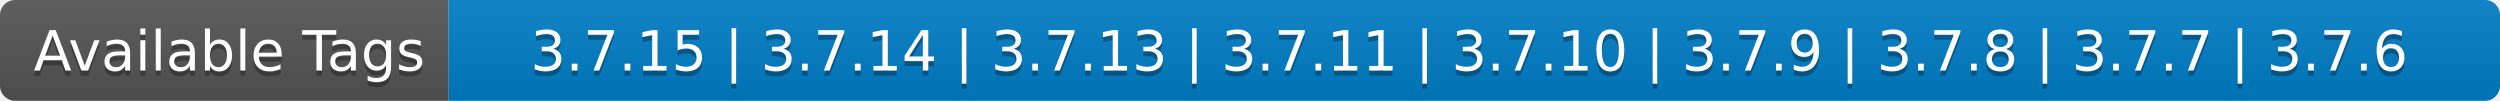
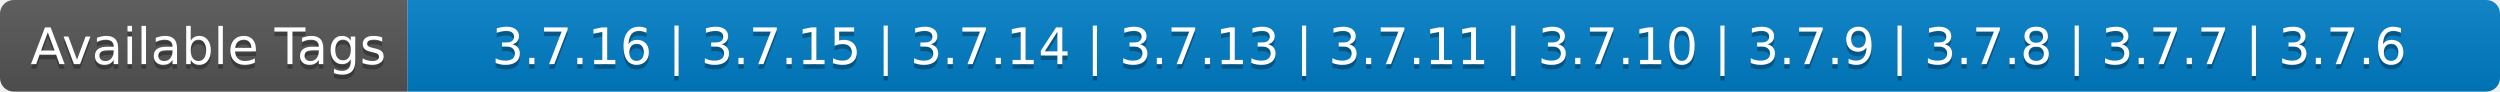
- <svg xmlns="http://www.w3.org/2000/svg" width="496" height="20" role="img" aria-label="Available Tags: 3.7.15 | 3.7.14 | 3.7.13 | 3.7.11 | 3.7.10 | 3.7.9 | 3.7.8 | 3.7.7 | 3.7.6">
+ <svg xmlns="http://www.w3.org/2000/svg" width="546" height="20" role="img" aria-label="Available Tags: 3.7.16 | 3.7.15 | 3.7.14 | 3.7.13 | 3.7.11 | 3.7.10 | 3.7.9 | 3.7.8 | 3.7.7 | 3.7.6">
  <linearGradient id="s" x2="0" y2="100%">
    <stop offset="0" stop-color="#bbb" stop-opacity=".1" />
    <stop offset="1" stop-opacity=".1" />
  </linearGradient>
  <clipPath id="r">
-     <rect width="496" height="20" rx="3" fill="#fff" />
+     <rect width="546" height="20" rx="3" fill="#fff" />
  </clipPath>
  <g clip-path="url(#r)">
    <rect width="89" height="20" fill="#555" />
-     <rect x="89" width="407" height="20" fill="#007ec6" />
-     <rect width="496" height="20" fill="url(#s)" />
+     <rect x="89" width="457" height="20" fill="#007ec6" />
+     <rect width="546" height="20" fill="url(#s)" />
  </g>
  <g fill="#fff" text-anchor="middle" font-family="Verdana,Geneva,DejaVu Sans,sans-serif" text-rendering="geometricPrecision" font-size="110">
    <text aria-hidden="true" x="455" y="150" fill="#010101" fill-opacity=".3" transform="scale(.1)" textLength="790">Available Tags</text>
    <text x="455" y="140" transform="scale(.1)" fill="#fff" textLength="790">Available Tags</text>
-     <text aria-hidden="true" x="2915" y="150" fill="#010101" fill-opacity=".3" transform="scale(.1)" textLength="3970">3.7.15 | 3.7.14 | 3.7.13 | 3.7.11 | 3.7.10 | 3.7.9 | 3.7.8 | 3.7.7 | 3.7.6</text>
-     <text x="2915" y="140" transform="scale(.1)" fill="#fff" textLength="3970">3.7.15 | 3.7.14 | 3.7.13 | 3.7.11 | 3.7.10 | 3.7.9 | 3.7.8 | 3.7.7 | 3.7.6</text>
+     <text aria-hidden="true" x="3165" y="150" fill="#010101" fill-opacity=".3" transform="scale(.1)" textLength="4470">3.7.16 | 3.7.15 | 3.7.14 | 3.7.13 | 3.7.11 | 3.7.10 | 3.7.9 | 3.7.8 | 3.7.7 | 3.7.6</text>
+     <text x="3165" y="140" transform="scale(.1)" fill="#fff" textLength="4470">3.7.16 | 3.7.15 | 3.7.14 | 3.7.13 | 3.7.11 | 3.7.10 | 3.7.9 | 3.7.8 | 3.7.7 | 3.7.6</text>
  </g>
</svg>
